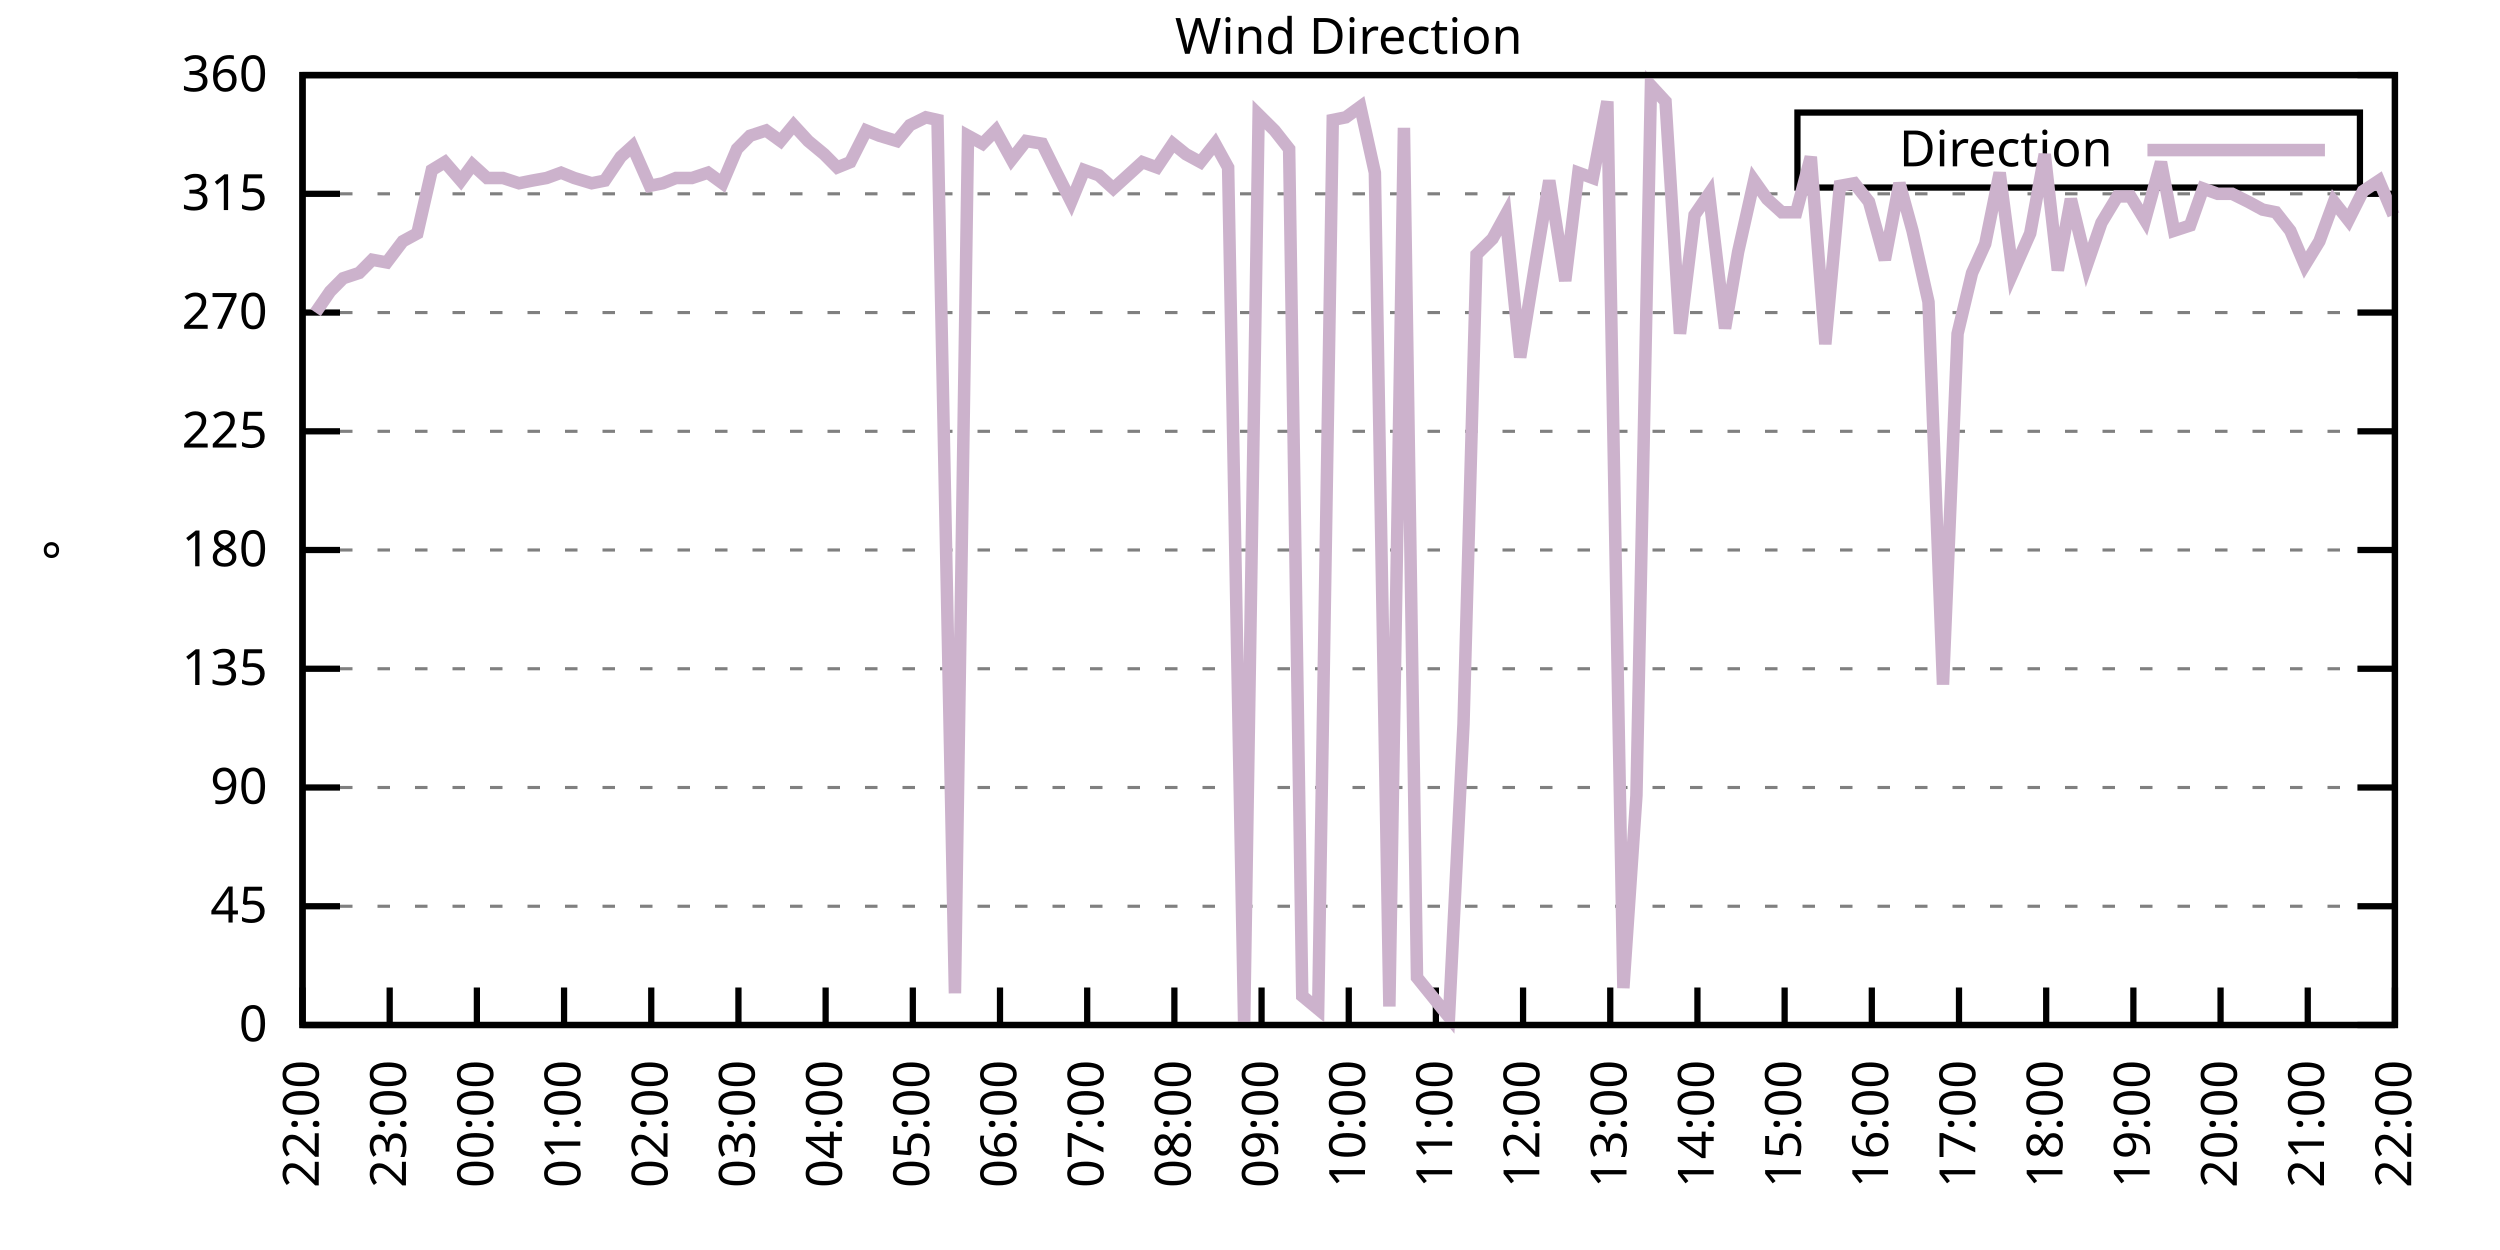
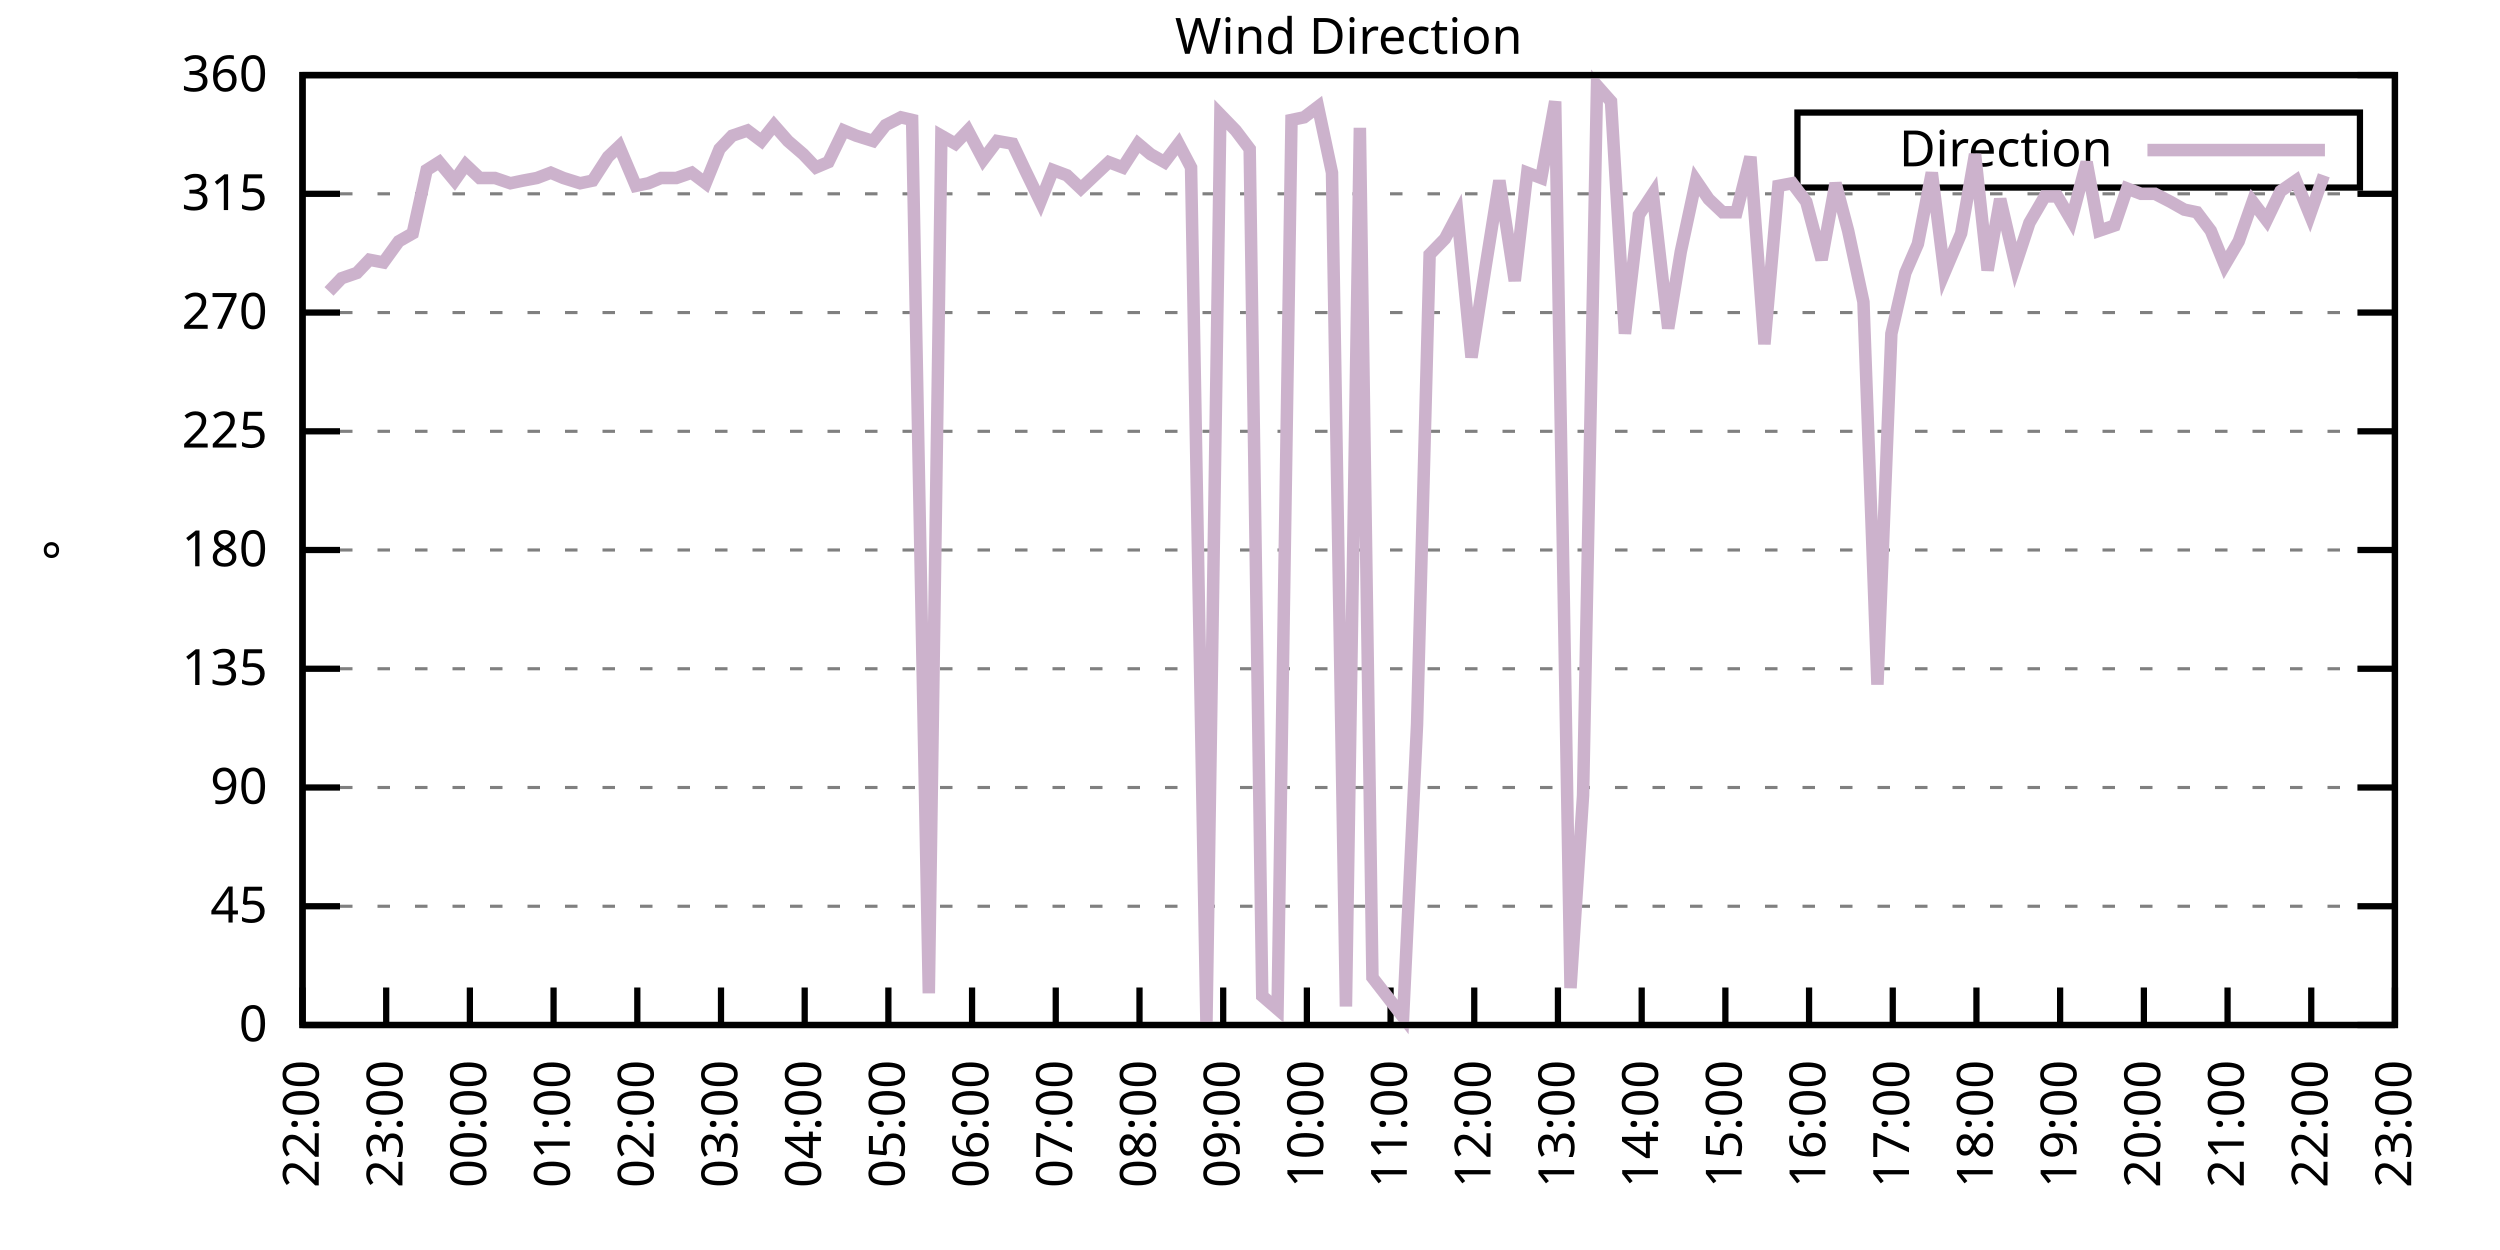
<svg xmlns="http://www.w3.org/2000/svg" xmlns:xlink="http://www.w3.org/1999/xlink" width="400" height="200" viewBox="0 0 400 200">
  <g id="gnuplot_canvas">
    <rect x="0" y="0" width="400" height="200" fill="none" />
    <defs>
      <circle id="gpDot" r="0.5" stroke-width="0.5" stroke="currentColor" />
      <path id="gpPt0" stroke-width="0.333" stroke="currentColor" d="M-1,0 h2 M0,-1 v2" />
      <path id="gpPt1" stroke-width="0.333" stroke="currentColor" d="M-1,-1 L1,1 M1,-1 L-1,1" />
      <path id="gpPt2" stroke-width="0.333" stroke="currentColor" d="M-1,0 L1,0 M0,-1 L0,1 M-1,-1 L1,1 M-1,1 L1,-1" />
      <rect id="gpPt3" stroke-width="0.333" stroke="currentColor" x="-1" y="-1" width="2" height="2" />
      <rect id="gpPt4" stroke-width="0.333" stroke="currentColor" fill="currentColor" x="-1" y="-1" width="2" height="2" />
      <circle id="gpPt5" stroke-width="0.333" stroke="currentColor" cx="0" cy="0" r="1" />
      <use xlink:href="#gpPt5" id="gpPt6" fill="currentColor" stroke="none" />
      <path id="gpPt7" stroke-width="0.333" stroke="currentColor" d="M0,-1.33 L-1.33,0.67 L1.33,0.67 z" />
      <use xlink:href="#gpPt7" id="gpPt8" fill="currentColor" stroke="none" />
      <use xlink:href="#gpPt7" id="gpPt9" stroke="currentColor" transform="rotate(180)" />
      <use xlink:href="#gpPt9" id="gpPt10" fill="currentColor" stroke="none" />
      <use xlink:href="#gpPt3" id="gpPt11" stroke="currentColor" transform="rotate(45)" />
      <use xlink:href="#gpPt11" id="gpPt12" fill="currentColor" stroke="none" />
      <path id="gpPt13" stroke-width="0.333" stroke="currentColor" d="M0,1.330 L1.265,0.411 L0.782,-1.067 L-0.782,-1.076 L-1.265,0.411 z" />
      <use xlink:href="#gpPt13" id="gpPt14" fill="currentColor" stroke="none" />
      <filter id="textbox" filterUnits="objectBoundingBox" x="0" y="0" height="1" width="1">
        <feFlood flood-color="white" flood-opacity="1" result="bgnd" />
        <feComposite in="SourceGraphic" in2="bgnd" operator="atop" />
      </filter>
      <filter id="greybox" filterUnits="objectBoundingBox" x="0" y="0" height="1" width="1">
        <feFlood flood-color="lightgrey" flood-opacity="1" result="grey" />
        <feComposite in="SourceGraphic" in2="grey" operator="atop" />
      </filter>
    </defs>
    <g fill="none" color="white" stroke="currentColor" stroke-width="1.00" stroke-linecap="butt" stroke-linejoin="miter">
</g>
    <g fill="none" color="black" stroke="currentColor" stroke-width="1.00" stroke-linecap="butt" stroke-linejoin="miter">
      <g stroke="none" shape-rendering="crispEdges">
        <polygon fill="rgb(255, 255, 255)" points="48.40,164.00 383.18,164.00 383.18,12.02 48.40,12.02 " />
      </g>
    </g>
    <g fill="none" color="black" stroke="currentColor" stroke-width="1.00" stroke-linecap="butt" stroke-linejoin="miter">
</g>
    <g fill="none" color="black" stroke="black" stroke-width="0.50" stroke-linecap="butt" stroke-linejoin="miter">
</g>
    <g fill="none" color="gray" stroke="currentColor" stroke-width="0.50" stroke-linecap="butt" stroke-linejoin="miter">
      <path stroke="gray" stroke-dasharray="2,4" class="gridline" d="M48.40,164.00 L383.19,164.00  " />
    </g>
    <g fill="none" color="gray" stroke="gray" stroke-width="1.00" stroke-linecap="butt" stroke-linejoin="miter">
</g>
    <g fill="none" color="black" stroke="currentColor" stroke-width="1.00" stroke-linecap="butt" stroke-linejoin="miter">
      <path stroke="black" d="M48.40,164.00 L54.40,164.00 M383.19,164.00 L377.19,164.00  " />
      <g transform="translate(42.80,166.60)" stroke="none" fill="black" font-family="Sans" font-size="8.00" text-anchor="end">
        <text>
          <tspan font-family="Sans"> 0</tspan>
        </text>
      </g>
    </g>
    <g fill="none" color="black" stroke="currentColor" stroke-width="1.00" stroke-linecap="butt" stroke-linejoin="miter">
</g>
    <g fill="none" color="black" stroke="black" stroke-width="0.50" stroke-linecap="butt" stroke-linejoin="miter">
</g>
    <g fill="none" color="gray" stroke="currentColor" stroke-width="0.50" stroke-linecap="butt" stroke-linejoin="miter">
      <path stroke="gray" stroke-dasharray="2,4" class="gridline" d="M48.40,145.00 L383.19,145.00  " />
    </g>
    <g fill="none" color="gray" stroke="gray" stroke-width="1.00" stroke-linecap="butt" stroke-linejoin="miter">
</g>
    <g fill="none" color="black" stroke="currentColor" stroke-width="1.00" stroke-linecap="butt" stroke-linejoin="miter">
      <path stroke="black" d="M48.40,145.00 L54.40,145.00 M383.19,145.00 L377.19,145.00  " />
      <g transform="translate(42.80,147.60)" stroke="none" fill="black" font-family="Sans" font-size="8.00" text-anchor="end">
        <text>
          <tspan font-family="Sans"> 45</tspan>
        </text>
      </g>
    </g>
    <g fill="none" color="black" stroke="currentColor" stroke-width="1.00" stroke-linecap="butt" stroke-linejoin="miter">
</g>
    <g fill="none" color="black" stroke="black" stroke-width="0.50" stroke-linecap="butt" stroke-linejoin="miter">
</g>
    <g fill="none" color="gray" stroke="currentColor" stroke-width="0.50" stroke-linecap="butt" stroke-linejoin="miter">
      <path stroke="gray" stroke-dasharray="2,4" class="gridline" d="M48.40,126.00 L383.19,126.00  " />
    </g>
    <g fill="none" color="gray" stroke="gray" stroke-width="1.00" stroke-linecap="butt" stroke-linejoin="miter">
</g>
    <g fill="none" color="black" stroke="currentColor" stroke-width="1.00" stroke-linecap="butt" stroke-linejoin="miter">
      <path stroke="black" d="M48.40,126.00 L54.40,126.00 M383.19,126.00 L377.19,126.00  " />
      <g transform="translate(42.80,128.60)" stroke="none" fill="black" font-family="Sans" font-size="8.00" text-anchor="end">
        <text>
          <tspan font-family="Sans"> 90</tspan>
        </text>
      </g>
    </g>
    <g fill="none" color="black" stroke="currentColor" stroke-width="1.00" stroke-linecap="butt" stroke-linejoin="miter">
</g>
    <g fill="none" color="black" stroke="black" stroke-width="0.50" stroke-linecap="butt" stroke-linejoin="miter">
</g>
    <g fill="none" color="gray" stroke="currentColor" stroke-width="0.50" stroke-linecap="butt" stroke-linejoin="miter">
      <path stroke="gray" stroke-dasharray="2,4" class="gridline" d="M48.40,107.00 L383.19,107.00  " />
    </g>
    <g fill="none" color="gray" stroke="gray" stroke-width="1.00" stroke-linecap="butt" stroke-linejoin="miter">
</g>
    <g fill="none" color="black" stroke="currentColor" stroke-width="1.00" stroke-linecap="butt" stroke-linejoin="miter">
      <path stroke="black" d="M48.40,107.00 L54.40,107.00 M383.19,107.00 L377.19,107.00  " />
      <g transform="translate(42.80,109.60)" stroke="none" fill="black" font-family="Sans" font-size="8.00" text-anchor="end">
        <text>
          <tspan font-family="Sans"> 135</tspan>
        </text>
      </g>
    </g>
    <g fill="none" color="black" stroke="currentColor" stroke-width="1.00" stroke-linecap="butt" stroke-linejoin="miter">
</g>
    <g fill="none" color="black" stroke="black" stroke-width="0.50" stroke-linecap="butt" stroke-linejoin="miter">
</g>
    <g fill="none" color="gray" stroke="currentColor" stroke-width="0.50" stroke-linecap="butt" stroke-linejoin="miter">
      <path stroke="gray" stroke-dasharray="2,4" class="gridline" d="M48.40,88.00 L383.19,88.00  " />
    </g>
    <g fill="none" color="gray" stroke="gray" stroke-width="1.00" stroke-linecap="butt" stroke-linejoin="miter">
</g>
    <g fill="none" color="black" stroke="currentColor" stroke-width="1.00" stroke-linecap="butt" stroke-linejoin="miter">
      <path stroke="black" d="M48.40,88.00 L54.40,88.00 M383.19,88.00 L377.19,88.00  " />
      <g transform="translate(42.80,90.60)" stroke="none" fill="black" font-family="Sans" font-size="8.00" text-anchor="end">
        <text>
          <tspan font-family="Sans"> 180</tspan>
        </text>
      </g>
    </g>
    <g fill="none" color="black" stroke="currentColor" stroke-width="1.00" stroke-linecap="butt" stroke-linejoin="miter">
</g>
    <g fill="none" color="black" stroke="black" stroke-width="0.50" stroke-linecap="butt" stroke-linejoin="miter">
</g>
    <g fill="none" color="gray" stroke="currentColor" stroke-width="0.50" stroke-linecap="butt" stroke-linejoin="miter">
      <path stroke="gray" stroke-dasharray="2,4" class="gridline" d="M48.40,69.01 L383.19,69.01  " />
    </g>
    <g fill="none" color="gray" stroke="gray" stroke-width="1.00" stroke-linecap="butt" stroke-linejoin="miter">
</g>
    <g fill="none" color="black" stroke="currentColor" stroke-width="1.00" stroke-linecap="butt" stroke-linejoin="miter">
      <path stroke="black" d="M48.40,69.01 L54.40,69.01 M383.19,69.01 L377.19,69.01  " />
      <g transform="translate(42.80,71.61)" stroke="none" fill="black" font-family="Sans" font-size="8.00" text-anchor="end">
        <text>
          <tspan font-family="Sans"> 225</tspan>
        </text>
      </g>
    </g>
    <g fill="none" color="black" stroke="currentColor" stroke-width="1.00" stroke-linecap="butt" stroke-linejoin="miter">
</g>
    <g fill="none" color="black" stroke="black" stroke-width="0.50" stroke-linecap="butt" stroke-linejoin="miter">
</g>
    <g fill="none" color="gray" stroke="currentColor" stroke-width="0.50" stroke-linecap="butt" stroke-linejoin="miter">
      <path stroke="gray" stroke-dasharray="2,4" class="gridline" d="M48.40,50.01 L383.19,50.01  " />
    </g>
    <g fill="none" color="gray" stroke="gray" stroke-width="1.00" stroke-linecap="butt" stroke-linejoin="miter">
</g>
    <g fill="none" color="black" stroke="currentColor" stroke-width="1.00" stroke-linecap="butt" stroke-linejoin="miter">
      <path stroke="black" d="M48.40,50.01 L54.40,50.01 M383.19,50.01 L377.19,50.01  " />
      <g transform="translate(42.80,52.61)" stroke="none" fill="black" font-family="Sans" font-size="8.00" text-anchor="end">
        <text>
          <tspan font-family="Sans"> 270</tspan>
        </text>
      </g>
    </g>
    <g fill="none" color="black" stroke="currentColor" stroke-width="1.00" stroke-linecap="butt" stroke-linejoin="miter">
</g>
    <g fill="none" color="black" stroke="black" stroke-width="0.50" stroke-linecap="butt" stroke-linejoin="miter">
</g>
    <g fill="none" color="gray" stroke="currentColor" stroke-width="0.50" stroke-linecap="butt" stroke-linejoin="miter">
      <path stroke="gray" stroke-dasharray="2,4" class="gridline" d="M48.40,31.01 L383.19,31.01  " />
    </g>
    <g fill="none" color="gray" stroke="gray" stroke-width="1.00" stroke-linecap="butt" stroke-linejoin="miter">
</g>
    <g fill="none" color="black" stroke="currentColor" stroke-width="1.00" stroke-linecap="butt" stroke-linejoin="miter">
      <path stroke="black" d="M48.40,31.01 L54.40,31.01 M383.19,31.01 L377.19,31.01  " />
      <g transform="translate(42.80,33.61)" stroke="none" fill="black" font-family="Sans" font-size="8.00" text-anchor="end">
        <text>
          <tspan font-family="Sans"> 315</tspan>
        </text>
      </g>
    </g>
    <g fill="none" color="black" stroke="currentColor" stroke-width="1.00" stroke-linecap="butt" stroke-linejoin="miter">
</g>
    <g fill="none" color="black" stroke="black" stroke-width="0.50" stroke-linecap="butt" stroke-linejoin="miter">
</g>
    <g fill="none" color="gray" stroke="currentColor" stroke-width="0.50" stroke-linecap="butt" stroke-linejoin="miter">
      <path stroke="gray" stroke-dasharray="2,4" class="gridline" d="M48.40,12.01 L383.19,12.01  " />
    </g>
    <g fill="none" color="gray" stroke="gray" stroke-width="1.00" stroke-linecap="butt" stroke-linejoin="miter">
</g>
    <g fill="none" color="black" stroke="currentColor" stroke-width="1.00" stroke-linecap="butt" stroke-linejoin="miter">
      <path stroke="black" d="M48.40,12.01 L54.40,12.01 M383.19,12.01 L377.19,12.01  " />
      <g transform="translate(42.80,14.61)" stroke="none" fill="black" font-family="Sans" font-size="8.00" text-anchor="end">
        <text>
          <tspan font-family="Sans"> 360</tspan>
        </text>
      </g>
    </g>
    <g fill="none" color="black" stroke="currentColor" stroke-width="1.00" stroke-linecap="butt" stroke-linejoin="miter">
      <path stroke="black" d="M48.40,164.00 L48.40,158.00  " />
      <g transform="translate(51.00,169.60) rotate(270.00)" stroke="none" fill="black" font-family="Sans" font-size="8.00" text-anchor="end">
        <text>
          <tspan font-family="Sans">22:00</tspan>
        </text>
      </g>
    </g>
    <g fill="none" color="black" stroke="currentColor" stroke-width="1.00" stroke-linecap="butt" stroke-linejoin="miter">
-       <path stroke="black" d="M62.35,164.00 L62.35,158.00  " />
-       <g transform="translate(64.95,169.60) rotate(270.00)" stroke="none" fill="black" font-family="Sans" font-size="8.00" text-anchor="end">
+       <path stroke="black" d="M61.79,164.00 L61.79,158.00  " />
+       <g transform="translate(64.39,169.60) rotate(270.00)" stroke="none" fill="black" font-family="Sans" font-size="8.00" text-anchor="end">
        <text>
          <tspan font-family="Sans">23:00</tspan>
        </text>
      </g>
    </g>
    <g fill="none" color="black" stroke="currentColor" stroke-width="1.00" stroke-linecap="butt" stroke-linejoin="miter">
-       <path stroke="black" d="M76.30,164.00 L76.30,158.00  " />
-       <g transform="translate(78.90,169.60) rotate(270.00)" stroke="none" fill="black" font-family="Sans" font-size="8.00" text-anchor="end">
+       <path stroke="black" d="M75.18,164.00 L75.18,158.00  " />
+       <g transform="translate(77.78,169.60) rotate(270.00)" stroke="none" fill="black" font-family="Sans" font-size="8.00" text-anchor="end">
        <text>
          <tspan font-family="Sans">00:00</tspan>
        </text>
      </g>
    </g>
    <g fill="none" color="black" stroke="currentColor" stroke-width="1.00" stroke-linecap="butt" stroke-linejoin="miter">
-       <path stroke="black" d="M90.25,164.00 L90.25,158.00  " />
-       <g transform="translate(92.85,169.60) rotate(270.00)" stroke="none" fill="black" font-family="Sans" font-size="8.00" text-anchor="end">
+       <path stroke="black" d="M88.57,164.00 L88.57,158.00  " />
+       <g transform="translate(91.17,169.60) rotate(270.00)" stroke="none" fill="black" font-family="Sans" font-size="8.00" text-anchor="end">
        <text>
          <tspan font-family="Sans">01:00</tspan>
        </text>
      </g>
    </g>
    <g fill="none" color="black" stroke="currentColor" stroke-width="1.00" stroke-linecap="butt" stroke-linejoin="miter">
-       <path stroke="black" d="M104.20,164.00 L104.20,158.00  " />
-       <g transform="translate(106.80,169.60) rotate(270.00)" stroke="none" fill="black" font-family="Sans" font-size="8.00" text-anchor="end">
+       <path stroke="black" d="M101.97,164.00 L101.97,158.00  " />
+       <g transform="translate(104.57,169.60) rotate(270.00)" stroke="none" fill="black" font-family="Sans" font-size="8.00" text-anchor="end">
        <text>
          <tspan font-family="Sans">02:00</tspan>
        </text>
      </g>
    </g>
    <g fill="none" color="black" stroke="currentColor" stroke-width="1.00" stroke-linecap="butt" stroke-linejoin="miter">
-       <path stroke="black" d="M118.15,164.00 L118.15,158.00  " />
-       <g transform="translate(120.75,169.60) rotate(270.00)" stroke="none" fill="black" font-family="Sans" font-size="8.00" text-anchor="end">
+       <path stroke="black" d="M115.36,164.00 L115.36,158.00  " />
+       <g transform="translate(117.96,169.60) rotate(270.00)" stroke="none" fill="black" font-family="Sans" font-size="8.00" text-anchor="end">
        <text>
          <tspan font-family="Sans">03:00</tspan>
        </text>
      </g>
    </g>
    <g fill="none" color="black" stroke="currentColor" stroke-width="1.00" stroke-linecap="butt" stroke-linejoin="miter">
-       <path stroke="black" d="M132.10,164.00 L132.10,158.00  " />
-       <g transform="translate(134.70,169.60) rotate(270.00)" stroke="none" fill="black" font-family="Sans" font-size="8.00" text-anchor="end">
+       <path stroke="black" d="M128.75,164.00 L128.75,158.00  " />
+       <g transform="translate(131.35,169.60) rotate(270.00)" stroke="none" fill="black" font-family="Sans" font-size="8.00" text-anchor="end">
        <text>
          <tspan font-family="Sans">04:00</tspan>
        </text>
      </g>
    </g>
    <g fill="none" color="black" stroke="currentColor" stroke-width="1.00" stroke-linecap="butt" stroke-linejoin="miter">
-       <path stroke="black" d="M146.05,164.00 L146.05,158.00  " />
-       <g transform="translate(148.65,169.60) rotate(270.00)" stroke="none" fill="black" font-family="Sans" font-size="8.00" text-anchor="end">
+       <path stroke="black" d="M142.14,164.00 L142.14,158.00  " />
+       <g transform="translate(144.74,169.60) rotate(270.00)" stroke="none" fill="black" font-family="Sans" font-size="8.00" text-anchor="end">
        <text>
          <tspan font-family="Sans">05:00</tspan>
        </text>
      </g>
    </g>
    <g fill="none" color="black" stroke="currentColor" stroke-width="1.00" stroke-linecap="butt" stroke-linejoin="miter">
-       <path stroke="black" d="M160.00,164.00 L160.00,158.00  " />
-       <g transform="translate(162.60,169.60) rotate(270.00)" stroke="none" fill="black" font-family="Sans" font-size="8.00" text-anchor="end">
+       <path stroke="black" d="M155.53,164.00 L155.53,158.00  " />
+       <g transform="translate(158.13,169.60) rotate(270.00)" stroke="none" fill="black" font-family="Sans" font-size="8.00" text-anchor="end">
        <text>
          <tspan font-family="Sans">06:00</tspan>
        </text>
      </g>
    </g>
    <g fill="none" color="black" stroke="currentColor" stroke-width="1.00" stroke-linecap="butt" stroke-linejoin="miter">
-       <path stroke="black" d="M173.95,164.00 L173.95,158.00  " />
-       <g transform="translate(176.55,169.60) rotate(270.00)" stroke="none" fill="black" font-family="Sans" font-size="8.00" text-anchor="end">
+       <path stroke="black" d="M168.92,164.00 L168.92,158.00  " />
+       <g transform="translate(171.52,169.60) rotate(270.00)" stroke="none" fill="black" font-family="Sans" font-size="8.00" text-anchor="end">
        <text>
          <tspan font-family="Sans">07:00</tspan>
        </text>
      </g>
    </g>
    <g fill="none" color="black" stroke="currentColor" stroke-width="1.00" stroke-linecap="butt" stroke-linejoin="miter">
-       <path stroke="black" d="M187.90,164.00 L187.90,158.00  " />
-       <g transform="translate(190.50,169.60) rotate(270.00)" stroke="none" fill="black" font-family="Sans" font-size="8.00" text-anchor="end">
+       <path stroke="black" d="M182.32,164.00 L182.32,158.00  " />
+       <g transform="translate(184.92,169.60) rotate(270.00)" stroke="none" fill="black" font-family="Sans" font-size="8.00" text-anchor="end">
        <text>
          <tspan font-family="Sans">08:00</tspan>
        </text>
      </g>
    </g>
    <g fill="none" color="black" stroke="currentColor" stroke-width="1.00" stroke-linecap="butt" stroke-linejoin="miter">
-       <path stroke="black" d="M201.85,164.00 L201.85,158.00  " />
-       <g transform="translate(204.45,169.60) rotate(270.00)" stroke="none" fill="black" font-family="Sans" font-size="8.00" text-anchor="end">
+       <path stroke="black" d="M195.71,164.00 L195.71,158.00  " />
+       <g transform="translate(198.31,169.60) rotate(270.00)" stroke="none" fill="black" font-family="Sans" font-size="8.00" text-anchor="end">
        <text>
          <tspan font-family="Sans">09:00</tspan>
        </text>
      </g>
    </g>
    <g fill="none" color="black" stroke="currentColor" stroke-width="1.00" stroke-linecap="butt" stroke-linejoin="miter">
-       <path stroke="black" d="M215.80,164.00 L215.80,158.00  " />
-       <g transform="translate(218.40,169.60) rotate(270.00)" stroke="none" fill="black" font-family="Sans" font-size="8.00" text-anchor="end">
+       <path stroke="black" d="M209.10,164.00 L209.10,158.00  " />
+       <g transform="translate(211.70,169.60) rotate(270.00)" stroke="none" fill="black" font-family="Sans" font-size="8.00" text-anchor="end">
        <text>
          <tspan font-family="Sans">10:00</tspan>
        </text>
      </g>
    </g>
    <g fill="none" color="black" stroke="currentColor" stroke-width="1.00" stroke-linecap="butt" stroke-linejoin="miter">
-       <path stroke="black" d="M229.74,164.00 L229.74,158.00  " />
-       <g transform="translate(232.34,169.60) rotate(270.00)" stroke="none" fill="black" font-family="Sans" font-size="8.00" text-anchor="end">
+       <path stroke="black" d="M222.49,164.00 L222.49,158.00  " />
+       <g transform="translate(225.09,169.60) rotate(270.00)" stroke="none" fill="black" font-family="Sans" font-size="8.00" text-anchor="end">
        <text>
          <tspan font-family="Sans">11:00</tspan>
        </text>
      </g>
    </g>
    <g fill="none" color="black" stroke="currentColor" stroke-width="1.00" stroke-linecap="butt" stroke-linejoin="miter">
-       <path stroke="black" d="M243.69,164.00 L243.69,158.00  " />
-       <g transform="translate(246.29,169.60) rotate(270.00)" stroke="none" fill="black" font-family="Sans" font-size="8.00" text-anchor="end">
+       <path stroke="black" d="M235.88,164.00 L235.88,158.00  " />
+       <g transform="translate(238.48,169.60) rotate(270.00)" stroke="none" fill="black" font-family="Sans" font-size="8.00" text-anchor="end">
        <text>
          <tspan font-family="Sans">12:00</tspan>
        </text>
      </g>
    </g>
    <g fill="none" color="black" stroke="currentColor" stroke-width="1.00" stroke-linecap="butt" stroke-linejoin="miter">
-       <path stroke="black" d="M257.64,164.00 L257.64,158.00  " />
-       <g transform="translate(260.24,169.60) rotate(270.00)" stroke="none" fill="black" font-family="Sans" font-size="8.00" text-anchor="end">
+       <path stroke="black" d="M249.27,164.00 L249.27,158.00  " />
+       <g transform="translate(251.87,169.60) rotate(270.00)" stroke="none" fill="black" font-family="Sans" font-size="8.00" text-anchor="end">
        <text>
          <tspan font-family="Sans">13:00</tspan>
        </text>
      </g>
    </g>
    <g fill="none" color="black" stroke="currentColor" stroke-width="1.00" stroke-linecap="butt" stroke-linejoin="miter">
-       <path stroke="black" d="M271.59,164.00 L271.59,158.00  " />
-       <g transform="translate(274.19,169.60) rotate(270.00)" stroke="none" fill="black" font-family="Sans" font-size="8.00" text-anchor="end">
+       <path stroke="black" d="M262.67,164.00 L262.67,158.00  " />
+       <g transform="translate(265.27,169.60) rotate(270.00)" stroke="none" fill="black" font-family="Sans" font-size="8.00" text-anchor="end">
        <text>
          <tspan font-family="Sans">14:00</tspan>
        </text>
      </g>
    </g>
    <g fill="none" color="black" stroke="currentColor" stroke-width="1.00" stroke-linecap="butt" stroke-linejoin="miter">
-       <path stroke="black" d="M285.54,164.00 L285.54,158.00  " />
-       <g transform="translate(288.14,169.60) rotate(270.00)" stroke="none" fill="black" font-family="Sans" font-size="8.00" text-anchor="end">
+       <path stroke="black" d="M276.06,164.00 L276.06,158.00  " />
+       <g transform="translate(278.66,169.60) rotate(270.00)" stroke="none" fill="black" font-family="Sans" font-size="8.00" text-anchor="end">
        <text>
          <tspan font-family="Sans">15:00</tspan>
        </text>
      </g>
    </g>
    <g fill="none" color="black" stroke="currentColor" stroke-width="1.00" stroke-linecap="butt" stroke-linejoin="miter">
-       <path stroke="black" d="M299.49,164.00 L299.49,158.00  " />
-       <g transform="translate(302.09,169.60) rotate(270.00)" stroke="none" fill="black" font-family="Sans" font-size="8.00" text-anchor="end">
+       <path stroke="black" d="M289.45,164.00 L289.45,158.00  " />
+       <g transform="translate(292.05,169.60) rotate(270.00)" stroke="none" fill="black" font-family="Sans" font-size="8.00" text-anchor="end">
        <text>
          <tspan font-family="Sans">16:00</tspan>
        </text>
      </g>
    </g>
    <g fill="none" color="black" stroke="currentColor" stroke-width="1.00" stroke-linecap="butt" stroke-linejoin="miter">
-       <path stroke="black" d="M313.44,164.00 L313.44,158.00  " />
-       <g transform="translate(316.04,169.60) rotate(270.00)" stroke="none" fill="black" font-family="Sans" font-size="8.00" text-anchor="end">
+       <path stroke="black" d="M302.84,164.00 L302.84,158.00  " />
+       <g transform="translate(305.44,169.60) rotate(270.00)" stroke="none" fill="black" font-family="Sans" font-size="8.00" text-anchor="end">
        <text>
          <tspan font-family="Sans">17:00</tspan>
        </text>
      </g>
    </g>
    <g fill="none" color="black" stroke="currentColor" stroke-width="1.00" stroke-linecap="butt" stroke-linejoin="miter">
-       <path stroke="black" d="M327.39,164.00 L327.39,158.00  " />
-       <g transform="translate(329.99,169.60) rotate(270.00)" stroke="none" fill="black" font-family="Sans" font-size="8.00" text-anchor="end">
+       <path stroke="black" d="M316.23,164.00 L316.23,158.00  " />
+       <g transform="translate(318.83,169.60) rotate(270.00)" stroke="none" fill="black" font-family="Sans" font-size="8.00" text-anchor="end">
        <text>
          <tspan font-family="Sans">18:00</tspan>
        </text>
      </g>
    </g>
    <g fill="none" color="black" stroke="currentColor" stroke-width="1.00" stroke-linecap="butt" stroke-linejoin="miter">
-       <path stroke="black" d="M341.34,164.00 L341.34,158.00  " />
-       <g transform="translate(343.94,169.60) rotate(270.00)" stroke="none" fill="black" font-family="Sans" font-size="8.00" text-anchor="end">
+       <path stroke="black" d="M329.62,164.00 L329.62,158.00  " />
+       <g transform="translate(332.22,169.60) rotate(270.00)" stroke="none" fill="black" font-family="Sans" font-size="8.00" text-anchor="end">
        <text>
          <tspan font-family="Sans">19:00</tspan>
        </text>
      </g>
    </g>
    <g fill="none" color="black" stroke="currentColor" stroke-width="1.00" stroke-linecap="butt" stroke-linejoin="miter">
-       <path stroke="black" d="M355.29,164.00 L355.29,158.00  " />
-       <g transform="translate(357.89,169.60) rotate(270.00)" stroke="none" fill="black" font-family="Sans" font-size="8.00" text-anchor="end">
+       <path stroke="black" d="M343.02,164.00 L343.02,158.00  " />
+       <g transform="translate(345.62,169.60) rotate(270.00)" stroke="none" fill="black" font-family="Sans" font-size="8.00" text-anchor="end">
        <text>
          <tspan font-family="Sans">20:00</tspan>
        </text>
      </g>
    </g>
    <g fill="none" color="black" stroke="currentColor" stroke-width="1.00" stroke-linecap="butt" stroke-linejoin="miter">
-       <path stroke="black" d="M369.24,164.00 L369.24,158.00  " />
-       <g transform="translate(371.84,169.60) rotate(270.00)" stroke="none" fill="black" font-family="Sans" font-size="8.00" text-anchor="end">
+       <path stroke="black" d="M356.41,164.00 L356.41,158.00  " />
+       <g transform="translate(359.01,169.60) rotate(270.00)" stroke="none" fill="black" font-family="Sans" font-size="8.00" text-anchor="end">
        <text>
          <tspan font-family="Sans">21:00</tspan>
+         </text>
+       </g>
+     </g>
+     <g fill="none" color="black" stroke="currentColor" stroke-width="1.00" stroke-linecap="butt" stroke-linejoin="miter">
+       <path stroke="black" d="M369.80,164.00 L369.80,158.00  " />
+       <g transform="translate(372.40,169.60) rotate(270.00)" stroke="none" fill="black" font-family="Sans" font-size="8.00" text-anchor="end">
+         <text>
+           <tspan font-family="Sans">22:00</tspan>
        </text>
      </g>
    </g>
    <g fill="none" color="black" stroke="currentColor" stroke-width="1.00" stroke-linecap="butt" stroke-linejoin="miter">
      <path stroke="black" d="M383.19,164.00 L383.19,158.00  " />
      <g transform="translate(385.79,169.60) rotate(270.00)" stroke="none" fill="black" font-family="Sans" font-size="8.00" text-anchor="end">
        <text>
-           <tspan font-family="Sans">22:00</tspan>
+           <tspan font-family="Sans">23:00</tspan>
        </text>
      </g>
    </g>
    <g fill="none" color="black" stroke="currentColor" stroke-width="1.00" stroke-linecap="butt" stroke-linejoin="miter">
</g>
    <g fill="none" color="black" stroke="currentColor" stroke-width="1.00" stroke-linecap="butt" stroke-linejoin="miter">
      <path stroke="black" d="M48.40,12.01 L48.40,164.00 L383.19,164.00 L383.19,12.01 L48.40,12.01 Z  " />
    </g>
    <g fill="none" color="black" stroke="currentColor" stroke-width="1.00" stroke-linecap="butt" stroke-linejoin="miter">
</g>
    <g fill="none" color="black" stroke="currentColor" stroke-width="1.00" stroke-linecap="butt" stroke-linejoin="miter">
      <path stroke="black" d="M287.59,30.01 L287.59,18.01 L377.59,18.01 L377.59,30.01 L287.59,30.01 Z  " />
    </g>
    <g id="Wind_direction_plot_1">
      <g fill="none" color="white" stroke="black" stroke-width="2.00" stroke-linecap="butt" stroke-linejoin="miter">
</g>
      <g fill="none" color="black" stroke="currentColor" stroke-width="2.00" stroke-linecap="butt" stroke-linejoin="miter">
        <g transform="translate(337.99,26.61)" stroke="none" fill="black" font-family="Sans" font-size="8.00" text-anchor="end">
          <text>
            <tspan font-family="Sans">Direction</tspan>
          </text>
        </g>
      </g>
      <g fill="none" color="black" stroke="currentColor" stroke-width="2.00" stroke-linecap="butt" stroke-linejoin="miter">
-         <path stroke="rgb(204, 178, 204)" d="M343.59,24.01 L371.99,24.01 M50.49,50.01 L52.82,46.63 L54.91,44.52 L57.47,43.67 L59.56,41.56 L61.88,41.99   L64.44,38.61 L66.77,37.34 L69.09,27.21 L71.18,25.94 L73.74,28.90 L75.60,26.36 L77.93,28.48 L80.48,28.48   L83.04,29.32 L85.13,28.90 L87.46,28.48 L89.78,27.63 L91.88,28.48 L94.67,29.32 L96.76,28.90 L99.32,25.10   L101.18,23.41 L103.97,29.74 L106.06,29.32 L108.15,28.48 L110.71,28.48 L113.27,27.63 L115.59,29.32 L117.92,23.83   L120.01,21.72 L122.57,20.88 L124.89,22.56 L126.98,20.03 L129.31,22.56 L131.87,24.68 L133.96,26.79 L136.05,25.94   L138.61,20.88 L140.70,21.72 L143.49,22.56 L145.58,20.03 L148.14,18.77 L150.00,19.19 L152.79,158.93 L154.88,21.72   L157.21,22.99 L159.30,20.88 L161.86,25.52 L164.18,22.56 L166.74,22.99 L168.83,27.21 L171.39,32.28 L173.48,27.21   L175.81,28.05 L178.13,30.16 L180.46,28.05 L182.78,25.94 L185.11,26.79 L187.66,22.99 L189.76,24.68 L192.08,25.94   L194.41,22.99 L196.50,26.79 L199.06,164.00 L201.38,18.34 L203.94,20.88 L206.26,23.83 L208.36,159.36 L210.91,161.47   L213.24,19.19 L215.33,18.77 L217.65,17.08 L219.98,27.63 L222.30,161.04 L224.63,20.45 L226.72,156.40 L231.84,162.73   L234.16,115.87 L236.25,40.72 L238.81,38.19 L240.90,34.39 L243.23,57.18 L245.55,42.83 L247.88,28.90 L250.44,44.94   L252.53,27.63 L254.85,28.48 L257.18,16.23 L259.74,158.09 L261.83,127.27 L264.15,13.70 L266.48,16.23 L268.80,53.39   L271.13,34.39 L273.45,31.01 L276.01,52.54 L278.10,40.30 L280.66,28.90 L282.75,31.85 L285.08,33.96 L287.40,33.96   L289.73,25.10 L292.05,55.07 L294.38,29.74 L296.70,29.32 L299.03,32.28 L301.58,41.56 L303.91,29.32 L306.00,36.92   L308.56,48.32 L310.88,109.54 L313.21,53.39 L315.53,43.67 L317.63,39.03 L319.95,27.63 L322.04,43.67 L324.83,37.34   L327.16,24.68 L329.25,43.25 L331.34,31.85 L333.90,42.41 L336.23,35.65 L338.78,31.43 L340.88,31.43 L343.20,35.23   L345.76,25.94 L347.85,36.92 L350.41,36.08 L352.50,30.16 L354.83,31.01 L357.15,31.01 L359.71,32.28 L362.03,33.54   L364.13,33.96 L366.45,36.92 L368.78,42.41 L371.10,38.61 L373.43,32.28 L375.75,35.23 L378.08,30.59 L380.63,28.90   L382.96,34.39  " />
+         <path stroke="rgb(204, 178, 204)" d="M343.59,24.01 L371.99,24.01 M52.64,46.63 L54.65,44.52 L57.10,43.67 L59.11,41.56 L61.35,41.99 L63.80,38.61   L66.03,37.34 L68.26,27.21 L70.27,25.94 L72.73,28.90 L74.51,26.36 L76.75,28.48 L79.20,28.48 L81.66,29.32   L83.66,28.90 L85.90,28.48 L88.13,27.63 L90.14,28.48 L92.82,29.32 L94.82,28.90 L97.28,25.10 L99.06,23.41   L101.74,29.74 L103.75,29.32 L105.76,28.48 L108.22,28.48 L110.67,27.63 L112.90,29.32 L115.13,23.83 L117.14,21.72   L119.60,20.88 L121.83,22.56 L123.84,20.03 L126.07,22.56 L128.53,24.68 L130.54,26.79 L132.54,25.94 L135.00,20.88   L137.01,21.72 L139.69,22.56 L141.69,20.03 L144.15,18.77 L145.94,19.19 L148.61,158.93 L150.62,21.72 L152.85,22.99   L154.86,20.88 L157.32,25.52 L159.55,22.56 L162.01,22.99 L164.01,27.21 L166.47,32.28 L168.48,27.21 L170.71,28.05   L172.94,30.16 L175.17,28.05 L177.41,25.94 L179.64,26.79 L182.09,22.99 L184.10,24.68 L186.33,25.94 L188.57,22.99   L190.57,26.79 L193.03,164.00 L195.26,18.34 L197.72,20.88 L199.95,23.83 L201.96,159.36 L204.41,161.47 L206.64,19.19   L208.65,18.77 L210.88,17.08 L213.12,27.63 L215.35,161.04 L217.58,20.45 L219.59,156.40 L224.50,162.73 L226.73,115.87   L228.74,40.72 L231.20,38.19 L233.20,34.39 L235.44,57.18 L237.67,42.83 L239.90,28.90 L242.36,44.94 L244.36,27.63   L246.60,28.48 L248.83,16.23 L251.28,158.09 L253.29,127.27 L255.52,13.70 L257.76,16.23 L259.99,53.39 L262.22,34.39   L264.45,31.01 L266.91,52.54 L268.92,40.30 L271.37,28.90 L273.38,31.85 L275.61,33.96 L277.84,33.96 L280.07,25.10   L282.31,55.07 L284.54,29.74 L286.77,29.32 L289.00,32.28 L291.46,41.56 L293.69,29.32 L295.70,36.92 L298.15,48.32   L300.39,109.54 L302.62,53.39 L304.85,43.67 L306.86,39.03 L309.09,27.63 L311.10,43.67 L313.78,37.34 L316.01,24.68   L318.02,43.25 L320.03,31.85 L322.48,42.41 L324.71,35.65 L327.17,31.43 L329.18,31.43 L331.41,35.23 L333.86,25.94   L335.87,36.92 L338.33,36.08 L340.34,30.16 L342.57,31.01 L344.80,31.01 L347.26,32.28 L349.49,33.54 L351.50,33.96   L353.73,36.92 L355.96,42.41 L358.19,38.61 L360.42,32.28 L362.66,35.23 L364.89,30.59 L367.34,28.90 L369.58,34.39   L371.81,28.05  " />
      </g>
    </g>
    <g fill="none" color="black" stroke="currentColor" stroke-width="2.00" stroke-linecap="butt" stroke-linejoin="miter">
</g>
    <g fill="none" color="black" stroke="black" stroke-width="1.00" stroke-linecap="butt" stroke-linejoin="miter">
</g>
    <g fill="none" color="black" stroke="currentColor" stroke-width="1.00" stroke-linecap="butt" stroke-linejoin="miter">
      <path stroke="black" d="M48.40,12.01 L48.40,164.00 L383.19,164.00 L383.19,12.01 L48.40,12.01 Z  " />
      <g transform="translate(12.80,88.01) rotate(270.00)" stroke="none" fill="black" font-family="Sans" font-size="8.00" text-anchor="middle">
        <text>
          <tspan font-family="Sans">°</tspan>
        </text>
      </g>
    </g>
    <g fill="none" color="black" stroke="currentColor" stroke-width="1.00" stroke-linecap="butt" stroke-linejoin="miter">
</g>
    <g fill="none" color="black" stroke="currentColor" stroke-width="1.00" stroke-linecap="butt" stroke-linejoin="miter">
      <g transform="translate(215.79,8.61)" stroke="none" fill="black" font-family="Sans" font-size="8.00" text-anchor="middle">
        <text>
          <tspan font-family="Sans">Wind Direction</tspan>
        </text>
      </g>
    </g>
    <g fill="none" color="black" stroke="currentColor" stroke-width="1.00" stroke-linecap="butt" stroke-linejoin="miter">
</g>
  </g>
</svg>
